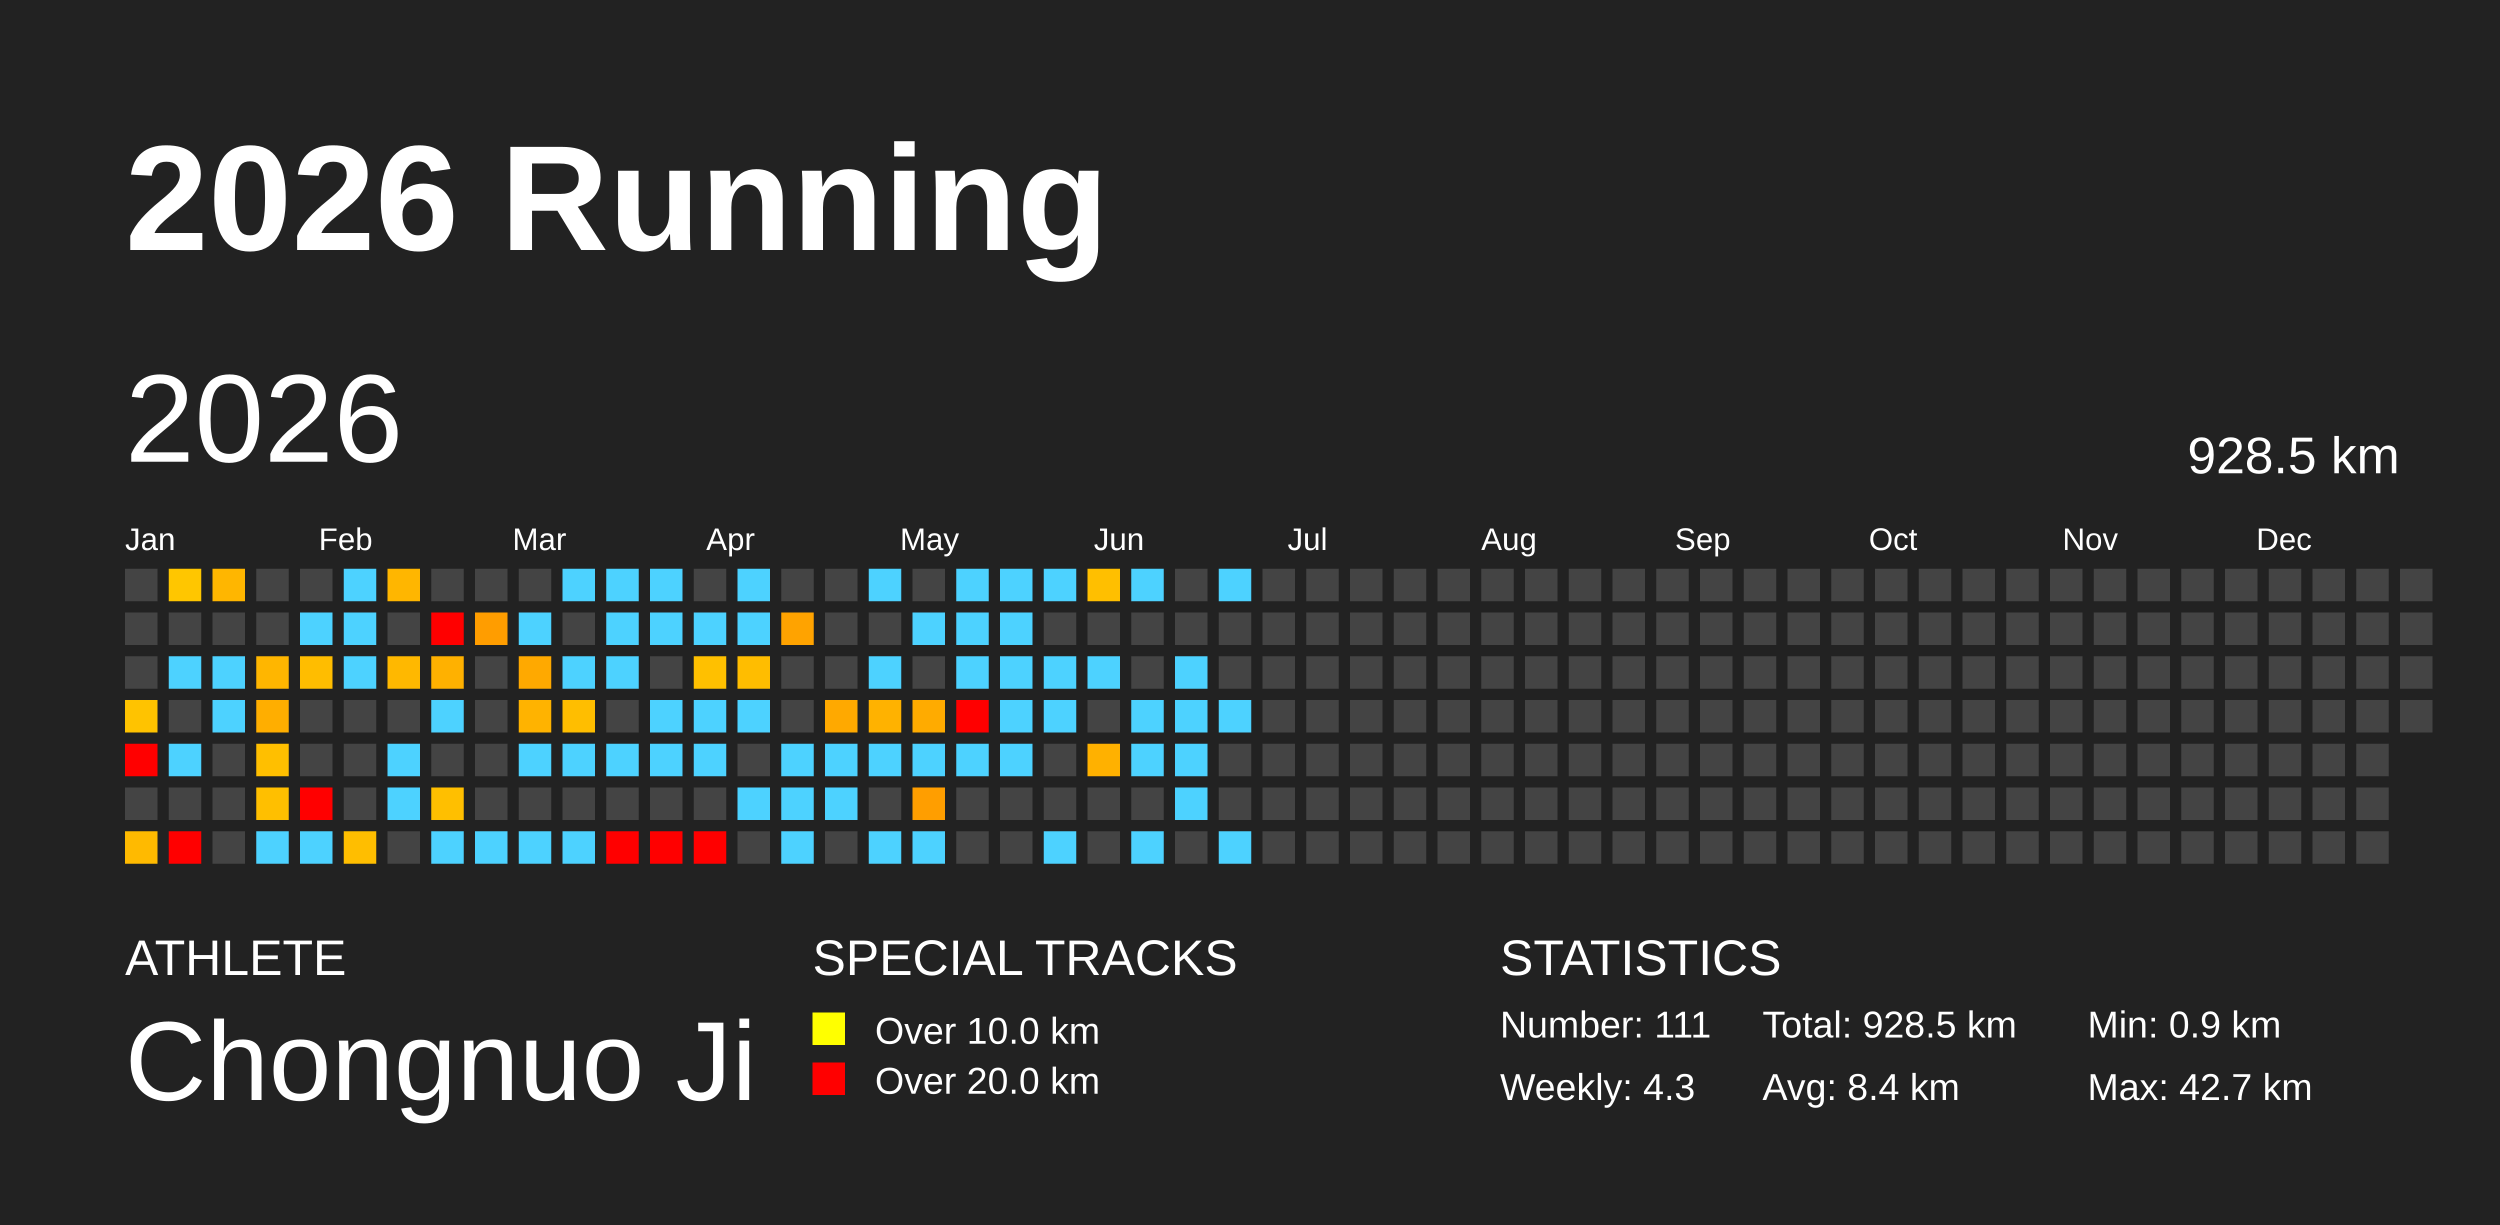
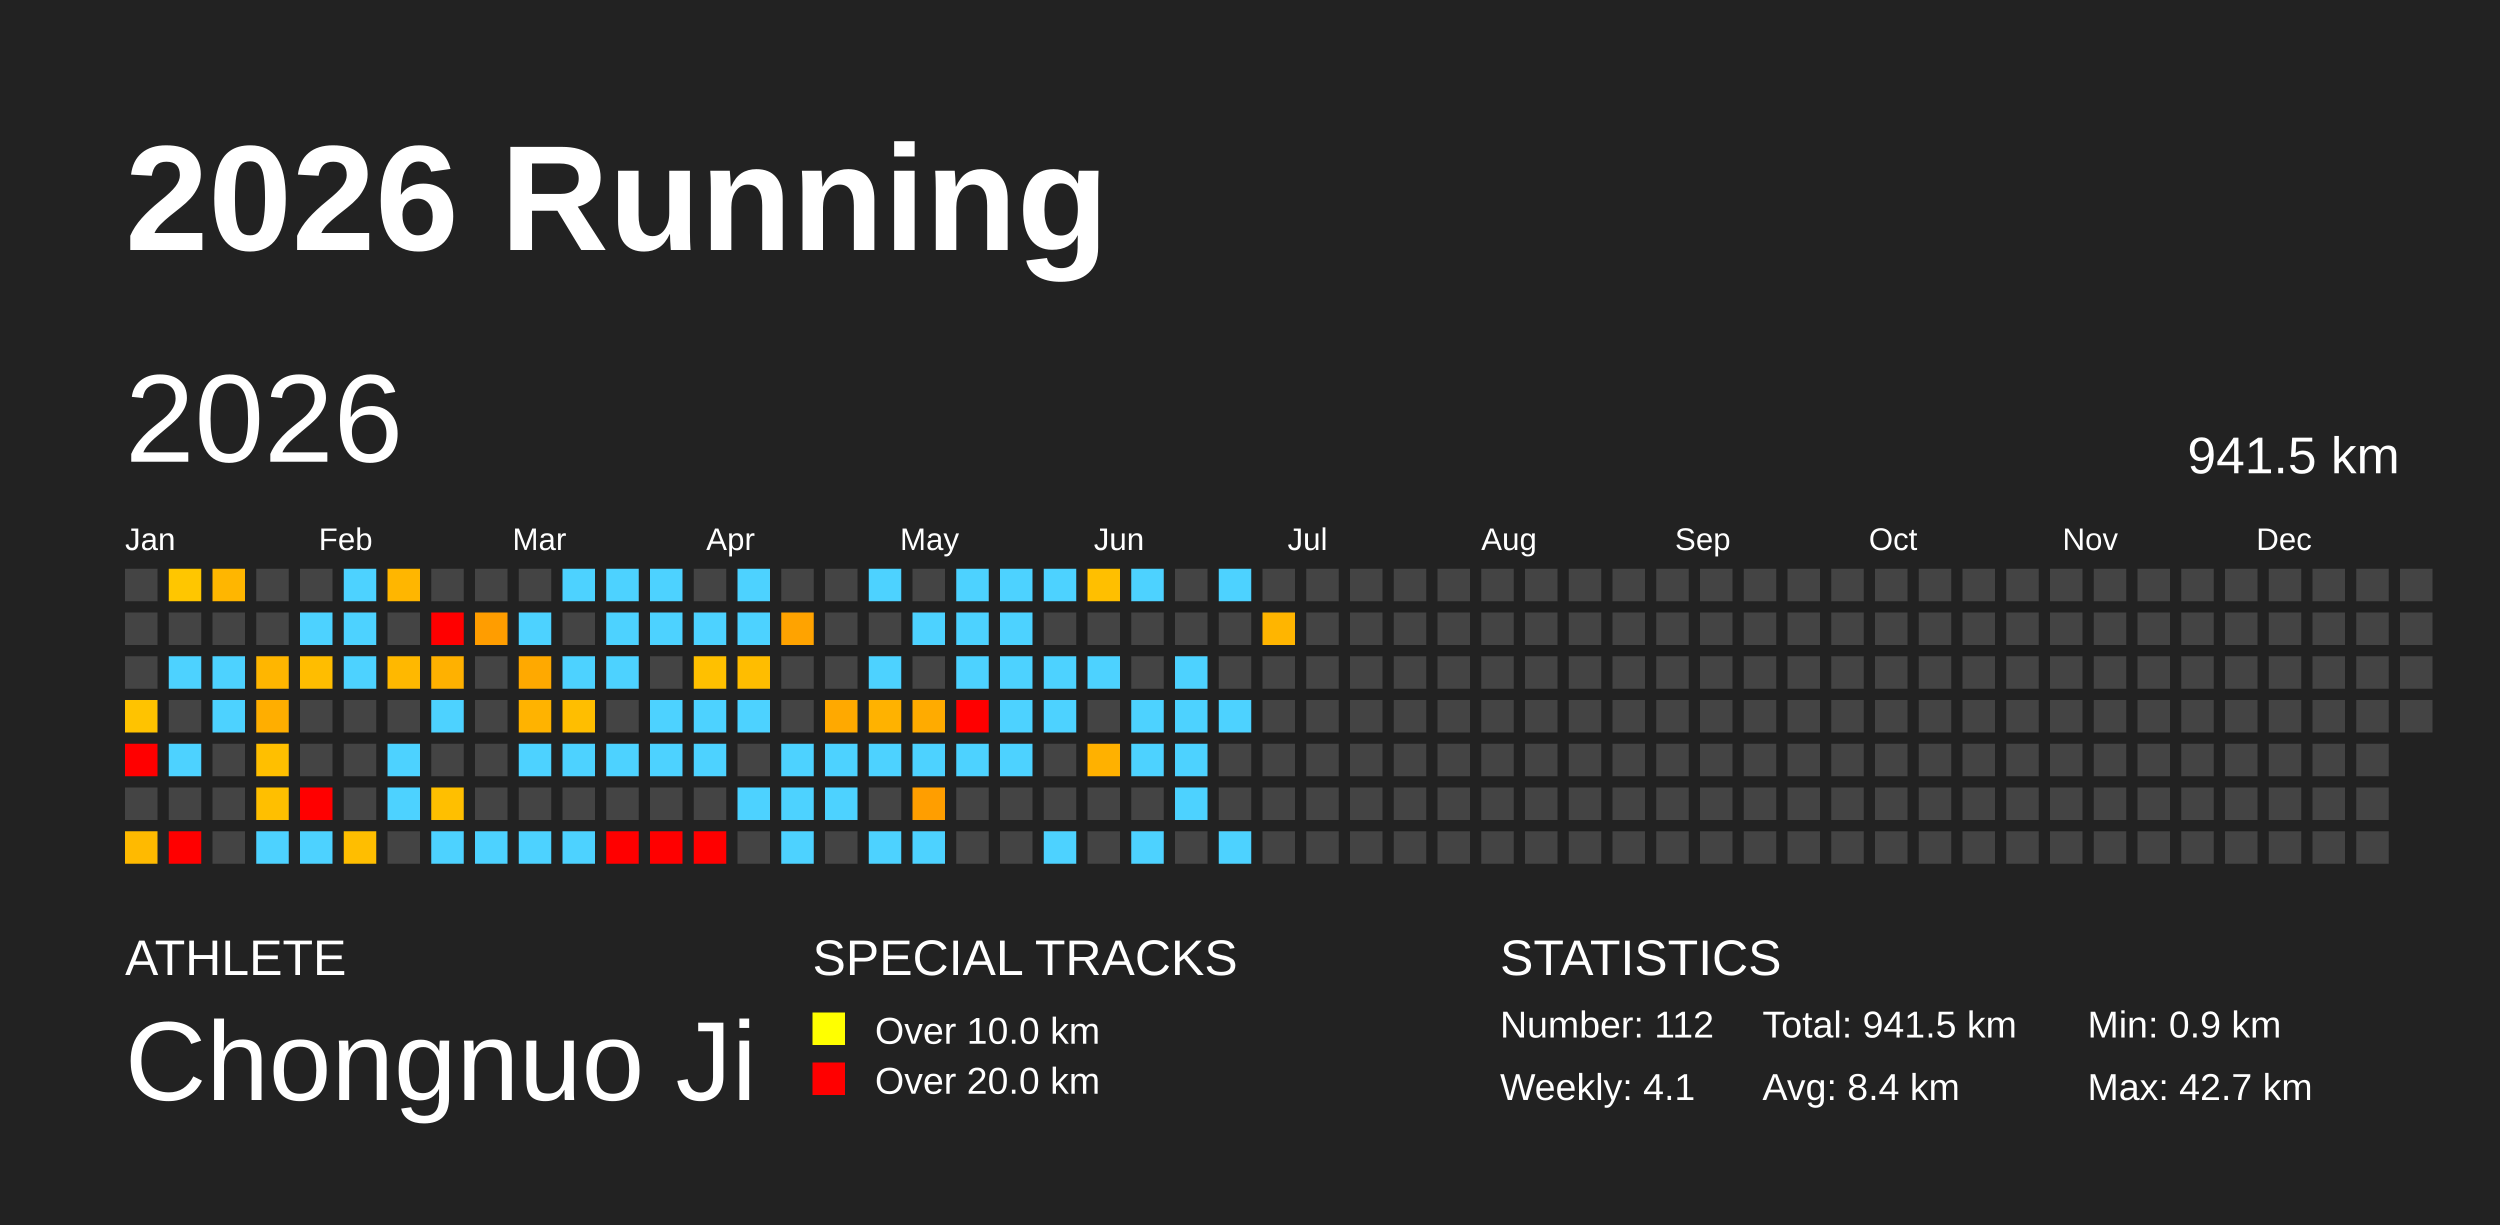
<svg xmlns="http://www.w3.org/2000/svg" baseProfile="full" height="98mm" version="1.1" viewBox="0,0,200,98" width="200mm">
  <defs />
  <rect fill="#222222" height="98" width="200" x="0" y="0" />
  <text fill="#FFFFFF" style="font-size:12px; font-family:Arial; font-weight:bold;" x="10" y="20">2026 Running</text>
  <text fill="#FFFFFF" style="font-size:4px; font-family:Arial" x="10" y="78">ATHLETE</text>
  <text fill="#FFFFFF" style="font-size:9px; font-family:Arial" x="10" y="88">Chongnuo Ji</text>
  <text fill="#FFFFFF" style="font-size:4px; font-family:Arial" x="65" y="78">SPECIAL TRACKS</text>
  <rect fill="yellow" height="2.6" width="2.6" x="65" y="81" />
  <text fill="#FFFFFF" style="font-size:3px; font-family:Arial" x="70" y="83.5">Over 10.0 km</text>
  <rect fill="red" height="2.6" width="2.6" x="65" y="85" />
  <text fill="#FFFFFF" style="font-size:3px; font-family:Arial" x="70" y="87.5">Over 20.0 km</text>
  <text fill="#FFFFFF" style="font-size:4px; font-family:Arial" x="120" y="78">STATISTICS</text>
-   <text fill="#FFFFFF" style="font-size:3px; font-family:Arial" x="120" y="83">Number: 111</text>
-   <text fill="#FFFFFF" style="font-size:3px; font-family:Arial" x="120" y="88">Weekly: 4.3</text>
-   <text fill="#FFFFFF" style="font-size:3px; font-family:Arial" x="141" y="83">Total: 928.5 km</text>
+   <text fill="#FFFFFF" style="font-size:3px; font-family:Arial" x="120" y="83">Number: 112</text>
+   <text fill="#FFFFFF" style="font-size:3px; font-family:Arial" x="120" y="88">Weekly: 4.1</text>
+   <text fill="#FFFFFF" style="font-size:3px; font-family:Arial" x="141" y="83">Total: 941.5 km</text>
  <text fill="#FFFFFF" style="font-size:3px; font-family:Arial" x="141" y="88">Avg: 8.4 km</text>
  <text fill="#FFFFFF" style="font-size:3px; font-family:Arial" x="167" y="83">Min: 0.9 km</text>
  <text fill="#FFFFFF" style="font-size:3px; font-family:Arial" x="167" y="88">Max: 42.7 km</text>
  <text dominant-baseline="hanging" fill="#FFFFFF" style="font-size:10.0px; font-family:Arial;" x="10" y="30">2026</text>
-   <text dominant-baseline="hanging" fill="#FFFFFF" style="font-size:4.125px; font-family:Arial;" x="175" y="35">928.5 km</text>
+   <text dominant-baseline="hanging" fill="#FFFFFF" style="font-size:4.125px; font-family:Arial;" x="175" y="35">941.5 km</text>
  <text fill="#FFFFFF" style="font-size:2.5px; font-family:Arial" x="10.0" y="44">Jan</text>
  <text fill="#FFFFFF" style="font-size:2.5px; font-family:Arial" x="25.5" y="44">Feb</text>
  <text fill="#FFFFFF" style="font-size:2.5px; font-family:Arial" x="41.0" y="44">Mar</text>
  <text fill="#FFFFFF" style="font-size:2.5px; font-family:Arial" x="56.5" y="44">Apr</text>
  <text fill="#FFFFFF" style="font-size:2.5px; font-family:Arial" x="72.0" y="44">May</text>
  <text fill="#FFFFFF" style="font-size:2.5px; font-family:Arial" x="87.5" y="44">Jun</text>
  <text fill="#FFFFFF" style="font-size:2.5px; font-family:Arial" x="103.0" y="44">Jul</text>
  <text fill="#FFFFFF" style="font-size:2.5px; font-family:Arial" x="118.5" y="44">Aug</text>
  <text fill="#FFFFFF" style="font-size:2.5px; font-family:Arial" x="134.0" y="44">Sep</text>
  <text fill="#FFFFFF" style="font-size:2.5px; font-family:Arial" x="149.5" y="44">Oct</text>
  <text fill="#FFFFFF" style="font-size:2.5px; font-family:Arial" x="165.0" y="44">Nov</text>
  <text fill="#FFFFFF" style="font-size:2.5px; font-family:Arial" x="180.5" y="44">Dec</text>
  <rect fill="#444444" height="2.6" width="2.6" x="10.0" y="45.5" />
  <rect fill="#444444" height="2.6" width="2.6" x="10.0" y="49.0" />
  <rect fill="#444444" height="2.6" width="2.6" x="10.0" y="52.5" />
  <rect fill="#ffc300" height="2.6" width="2.6" x="10.0" y="56.0" />
  <rect fill="red" height="2.6" width="2.6" x="10.0" y="59.5" />
  <rect fill="#444444" height="2.6" width="2.6" x="10.0" y="63.0" />
  <rect fill="#ffba00" height="2.6" width="2.6" x="10.0" y="66.5" />
  <rect fill="#ffc600" height="2.6" width="2.6" x="13.5" y="45.5" />
  <rect fill="#444444" height="2.6" width="2.6" x="13.5" y="49.0" />
  <rect fill="#4dd2ff" height="2.6" width="2.6" x="13.5" y="52.5" />
  <rect fill="#444444" height="2.6" width="2.6" x="13.5" y="56.0" />
  <rect fill="#4dd2ff" height="2.6" width="2.6" x="13.5" y="59.5" />
  <rect fill="#444444" height="2.6" width="2.6" x="13.5" y="63.0" />
  <rect fill="red" height="2.6" width="2.6" x="13.5" y="66.5" />
  <rect fill="#ffb600" height="2.6" width="2.6" x="17.0" y="45.5" />
  <rect fill="#444444" height="2.6" width="2.6" x="17.0" y="49.0" />
  <rect fill="#4dd2ff" height="2.6" width="2.6" x="17.0" y="52.5" />
  <rect fill="#4dd2ff" height="2.6" width="2.6" x="17.0" y="56.0" />
  <rect fill="#444444" height="2.6" width="2.6" x="17.0" y="59.5" />
  <rect fill="#444444" height="2.6" width="2.6" x="17.0" y="63.0" />
  <rect fill="#444444" height="2.6" width="2.6" x="17.0" y="66.5" />
  <rect fill="#444444" height="2.6" width="2.6" x="20.5" y="45.5" />
  <rect fill="#444444" height="2.6" width="2.6" x="20.5" y="49.0" />
  <rect fill="#ffb600" height="2.6" width="2.6" x="20.5" y="52.5" />
  <rect fill="#ffae00" height="2.6" width="2.6" x="20.5" y="56.0" />
  <rect fill="#ffbf00" height="2.6" width="2.6" x="20.5" y="59.5" />
  <rect fill="#ffbf00" height="2.6" width="2.6" x="20.5" y="63.0" />
  <rect fill="#4dd2ff" height="2.6" width="2.6" x="20.5" y="66.5" />
  <rect fill="#444444" height="2.6" width="2.6" x="24.0" y="45.5" />
  <rect fill="#4dd2ff" height="2.6" width="2.6" x="24.0" y="49.0" />
  <rect fill="#ffbd00" height="2.6" width="2.6" x="24.0" y="52.5" />
  <rect fill="#444444" height="2.6" width="2.6" x="24.0" y="56.0" />
  <rect fill="#444444" height="2.6" width="2.6" x="24.0" y="59.5" />
  <rect fill="red" height="2.6" width="2.6" x="24.0" y="63.0" />
  <rect fill="#4dd2ff" height="2.6" width="2.6" x="24.0" y="66.5" />
  <rect fill="#4dd2ff" height="2.6" width="2.6" x="27.5" y="45.5" />
  <rect fill="#4dd2ff" height="2.6" width="2.6" x="27.5" y="49.0" />
  <rect fill="#4dd2ff" height="2.6" width="2.6" x="27.5" y="52.5" />
  <rect fill="#444444" height="2.6" width="2.6" x="27.5" y="56.0" />
  <rect fill="#444444" height="2.6" width="2.6" x="27.5" y="59.5" />
  <rect fill="#444444" height="2.6" width="2.6" x="27.5" y="63.0" />
  <rect fill="#ffbe00" height="2.6" width="2.6" x="27.5" y="66.5" />
  <rect fill="#ffb600" height="2.6" width="2.6" x="31.0" y="45.5" />
  <rect fill="#444444" height="2.6" width="2.6" x="31.0" y="49.0" />
  <rect fill="#ffb800" height="2.6" width="2.6" x="31.0" y="52.5" />
  <rect fill="#444444" height="2.6" width="2.6" x="31.0" y="56.0" />
  <rect fill="#4dd2ff" height="2.6" width="2.6" x="31.0" y="59.5" />
  <rect fill="#4dd2ff" height="2.6" width="2.6" x="31.0" y="63.0" />
  <rect fill="#444444" height="2.6" width="2.6" x="31.0" y="66.5" />
  <rect fill="#444444" height="2.6" width="2.6" x="34.5" y="45.5" />
  <rect fill="red" height="2.6" width="2.6" x="34.5" y="49.0" />
  <rect fill="#ffb100" height="2.6" width="2.6" x="34.5" y="52.5" />
  <rect fill="#4dd2ff" height="2.6" width="2.6" x="34.5" y="56.0" />
  <rect fill="#444444" height="2.6" width="2.6" x="34.5" y="59.5" />
  <rect fill="#ffbf00" height="2.6" width="2.6" x="34.5" y="63.0" />
  <rect fill="#4dd2ff" height="2.6" width="2.6" x="34.5" y="66.5" />
  <rect fill="#444444" height="2.6" width="2.6" x="38.0" y="45.5" />
  <rect fill="#ff9d00" height="2.6" width="2.6" x="38.0" y="49.0" />
  <rect fill="#444444" height="2.6" width="2.6" x="38.0" y="52.5" />
  <rect fill="#444444" height="2.6" width="2.6" x="38.0" y="56.0" />
  <rect fill="#444444" height="2.6" width="2.6" x="38.0" y="59.5" />
  <rect fill="#444444" height="2.6" width="2.6" x="38.0" y="63.0" />
  <rect fill="#4dd2ff" height="2.6" width="2.6" x="38.0" y="66.5" />
  <rect fill="#444444" height="2.6" width="2.6" x="41.5" y="45.5" />
  <rect fill="#4dd2ff" height="2.6" width="2.6" x="41.5" y="49.0" />
  <rect fill="#ffa900" height="2.6" width="2.6" x="41.5" y="52.5" />
  <rect fill="#ffb300" height="2.6" width="2.6" x="41.5" y="56.0" />
  <rect fill="#4dd2ff" height="2.6" width="2.6" x="41.5" y="59.5" />
  <rect fill="#444444" height="2.6" width="2.6" x="41.5" y="63.0" />
  <rect fill="#4dd2ff" height="2.6" width="2.6" x="41.5" y="66.5" />
  <rect fill="#4dd2ff" height="2.6" width="2.6" x="45.0" y="45.5" />
  <rect fill="#444444" height="2.6" width="2.6" x="45.0" y="49.0" />
  <rect fill="#4dd2ff" height="2.6" width="2.6" x="45.0" y="52.5" />
  <rect fill="#ffbe00" height="2.6" width="2.6" x="45.0" y="56.0" />
  <rect fill="#4dd2ff" height="2.6" width="2.6" x="45.0" y="59.5" />
  <rect fill="#444444" height="2.6" width="2.6" x="45.0" y="63.0" />
  <rect fill="#4dd2ff" height="2.6" width="2.6" x="45.0" y="66.5" />
  <rect fill="#4dd2ff" height="2.6" width="2.6" x="48.5" y="45.5" />
  <rect fill="#4dd2ff" height="2.6" width="2.6" x="48.5" y="49.0" />
  <rect fill="#4dd2ff" height="2.6" width="2.6" x="48.5" y="52.5" />
  <rect fill="#444444" height="2.6" width="2.6" x="48.5" y="56.0" />
  <rect fill="#4dd2ff" height="2.6" width="2.6" x="48.5" y="59.5" />
  <rect fill="#444444" height="2.6" width="2.6" x="48.5" y="63.0" />
  <rect fill="red" height="2.6" width="2.6" x="48.5" y="66.5" />
  <rect fill="#4dd2ff" height="2.6" width="2.6" x="52.0" y="45.5" />
  <rect fill="#4dd2ff" height="2.6" width="2.6" x="52.0" y="49.0" />
  <rect fill="#444444" height="2.6" width="2.6" x="52.0" y="52.5" />
  <rect fill="#4dd2ff" height="2.6" width="2.6" x="52.0" y="56.0" />
  <rect fill="#4dd2ff" height="2.6" width="2.6" x="52.0" y="59.5" />
  <rect fill="#444444" height="2.6" width="2.6" x="52.0" y="63.0" />
  <rect fill="red" height="2.6" width="2.6" x="52.0" y="66.5" />
  <rect fill="#444444" height="2.6" width="2.6" x="55.5" y="45.5" />
  <rect fill="#4dd2ff" height="2.6" width="2.6" x="55.5" y="49.0" />
  <rect fill="#ffc000" height="2.6" width="2.6" x="55.5" y="52.5" />
  <rect fill="#4dd2ff" height="2.6" width="2.6" x="55.5" y="56.0" />
  <rect fill="#4dd2ff" height="2.6" width="2.6" x="55.5" y="59.5" />
  <rect fill="#444444" height="2.6" width="2.6" x="55.5" y="63.0" />
  <rect fill="red" height="2.6" width="2.6" x="55.5" y="66.5" />
  <rect fill="#4dd2ff" height="2.6" width="2.6" x="59.0" y="45.5" />
  <rect fill="#4dd2ff" height="2.6" width="2.6" x="59.0" y="49.0" />
  <rect fill="#ffbd00" height="2.6" width="2.6" x="59.0" y="52.5" />
  <rect fill="#4dd2ff" height="2.6" width="2.6" x="59.0" y="56.0" />
  <rect fill="#444444" height="2.6" width="2.6" x="59.0" y="59.5" />
  <rect fill="#4dd2ff" height="2.6" width="2.6" x="59.0" y="63.0" />
  <rect fill="#444444" height="2.6" width="2.6" x="59.0" y="66.5" />
  <rect fill="#444444" height="2.6" width="2.6" x="62.5" y="45.5" />
  <rect fill="#ffa300" height="2.6" width="2.6" x="62.5" y="49.0" />
  <rect fill="#444444" height="2.6" width="2.6" x="62.5" y="52.5" />
  <rect fill="#444444" height="2.6" width="2.6" x="62.5" y="56.0" />
  <rect fill="#4dd2ff" height="2.6" width="2.6" x="62.5" y="59.5" />
  <rect fill="#4dd2ff" height="2.6" width="2.6" x="62.5" y="63.0" />
  <rect fill="#4dd2ff" height="2.6" width="2.6" x="62.5" y="66.5" />
  <rect fill="#444444" height="2.6" width="2.6" x="66.0" y="45.5" />
  <rect fill="#444444" height="2.6" width="2.6" x="66.0" y="49.0" />
  <rect fill="#444444" height="2.6" width="2.6" x="66.0" y="52.5" />
  <rect fill="#ffa900" height="2.6" width="2.6" x="66.0" y="56.0" />
  <rect fill="#4dd2ff" height="2.6" width="2.6" x="66.0" y="59.5" />
  <rect fill="#4dd2ff" height="2.6" width="2.6" x="66.0" y="63.0" />
  <rect fill="#444444" height="2.6" width="2.6" x="66.0" y="66.5" />
  <rect fill="#4dd2ff" height="2.6" width="2.6" x="69.5" y="45.5" />
  <rect fill="#444444" height="2.6" width="2.6" x="69.5" y="49.0" />
  <rect fill="#4dd2ff" height="2.6" width="2.6" x="69.5" y="52.5" />
  <rect fill="#ffb200" height="2.6" width="2.6" x="69.5" y="56.0" />
  <rect fill="#4dd2ff" height="2.6" width="2.6" x="69.5" y="59.5" />
  <rect fill="#444444" height="2.6" width="2.6" x="69.5" y="63.0" />
  <rect fill="#4dd2ff" height="2.6" width="2.6" x="69.5" y="66.5" />
  <rect fill="#444444" height="2.6" width="2.6" x="73.0" y="45.5" />
  <rect fill="#4dd2ff" height="2.6" width="2.6" x="73.0" y="49.0" />
  <rect fill="#444444" height="2.6" width="2.6" x="73.0" y="52.5" />
  <rect fill="#ffab00" height="2.6" width="2.6" x="73.0" y="56.0" />
  <rect fill="#4dd2ff" height="2.6" width="2.6" x="73.0" y="59.5" />
  <rect fill="#ff9e00" height="2.6" width="2.6" x="73.0" y="63.0" />
  <rect fill="#4dd2ff" height="2.6" width="2.6" x="73.0" y="66.5" />
  <rect fill="#4dd2ff" height="2.6" width="2.6" x="76.5" y="45.5" />
  <rect fill="#4dd2ff" height="2.6" width="2.6" x="76.5" y="49.0" />
  <rect fill="#4dd2ff" height="2.6" width="2.6" x="76.5" y="52.5" />
  <rect fill="red" height="2.6" width="2.6" x="76.5" y="56.0" />
  <rect fill="#4dd2ff" height="2.6" width="2.6" x="76.5" y="59.5" />
  <rect fill="#444444" height="2.6" width="2.6" x="76.5" y="63.0" />
  <rect fill="#444444" height="2.6" width="2.6" x="76.5" y="66.5" />
  <rect fill="#4dd2ff" height="2.6" width="2.6" x="80.0" y="45.5" />
  <rect fill="#4dd2ff" height="2.6" width="2.6" x="80.0" y="49.0" />
  <rect fill="#4dd2ff" height="2.6" width="2.6" x="80.0" y="52.5" />
  <rect fill="#4dd2ff" height="2.6" width="2.6" x="80.0" y="56.0" />
  <rect fill="#4dd2ff" height="2.6" width="2.6" x="80.0" y="59.5" />
  <rect fill="#444444" height="2.6" width="2.6" x="80.0" y="63.0" />
  <rect fill="#444444" height="2.6" width="2.6" x="80.0" y="66.5" />
  <rect fill="#4dd2ff" height="2.6" width="2.6" x="83.5" y="45.5" />
  <rect fill="#444444" height="2.6" width="2.6" x="83.5" y="49.0" />
  <rect fill="#4dd2ff" height="2.6" width="2.6" x="83.5" y="52.5" />
  <rect fill="#4dd2ff" height="2.6" width="2.6" x="83.5" y="56.0" />
  <rect fill="#444444" height="2.6" width="2.6" x="83.5" y="59.5" />
  <rect fill="#444444" height="2.6" width="2.6" x="83.5" y="63.0" />
  <rect fill="#4dd2ff" height="2.6" width="2.6" x="83.5" y="66.5" />
  <rect fill="#ffbf00" height="2.6" width="2.6" x="87.0" y="45.5" />
  <rect fill="#444444" height="2.6" width="2.6" x="87.0" y="49.0" />
  <rect fill="#4dd2ff" height="2.6" width="2.6" x="87.0" y="52.5" />
  <rect fill="#444444" height="2.6" width="2.6" x="87.0" y="56.0" />
  <rect fill="#ffb100" height="2.6" width="2.6" x="87.0" y="59.5" />
  <rect fill="#444444" height="2.6" width="2.6" x="87.0" y="63.0" />
  <rect fill="#444444" height="2.6" width="2.6" x="87.0" y="66.5" />
  <rect fill="#4dd2ff" height="2.6" width="2.6" x="90.5" y="45.5" />
  <rect fill="#444444" height="2.6" width="2.6" x="90.5" y="49.0" />
  <rect fill="#444444" height="2.6" width="2.6" x="90.5" y="52.5" />
  <rect fill="#4dd2ff" height="2.6" width="2.6" x="90.5" y="56.0" />
  <rect fill="#4dd2ff" height="2.6" width="2.6" x="90.5" y="59.5" />
  <rect fill="#444444" height="2.6" width="2.6" x="90.5" y="63.0" />
  <rect fill="#4dd2ff" height="2.6" width="2.6" x="90.5" y="66.5" />
  <rect fill="#444444" height="2.6" width="2.6" x="94.0" y="45.5" />
  <rect fill="#444444" height="2.6" width="2.6" x="94.0" y="49.0" />
  <rect fill="#4dd2ff" height="2.6" width="2.6" x="94.0" y="52.5" />
  <rect fill="#4dd2ff" height="2.6" width="2.6" x="94.0" y="56.0" />
  <rect fill="#4dd2ff" height="2.6" width="2.6" x="94.0" y="59.5" />
  <rect fill="#4dd2ff" height="2.6" width="2.6" x="94.0" y="63.0" />
  <rect fill="#444444" height="2.6" width="2.6" x="94.0" y="66.5" />
  <rect fill="#4dd2ff" height="2.6" width="2.6" x="97.5" y="45.5" />
  <rect fill="#444444" height="2.6" width="2.6" x="97.5" y="49.0" />
  <rect fill="#444444" height="2.6" width="2.6" x="97.5" y="52.5" />
  <rect fill="#4dd2ff" height="2.6" width="2.6" x="97.5" y="56.0" />
  <rect fill="#444444" height="2.6" width="2.6" x="97.5" y="59.5" />
  <rect fill="#444444" height="2.6" width="2.6" x="97.5" y="63.0" />
  <rect fill="#4dd2ff" height="2.6" width="2.6" x="97.5" y="66.5" />
  <rect fill="#444444" height="2.6" width="2.6" x="101.0" y="45.5" />
-   <rect fill="#444444" height="2.6" width="2.6" x="101.0" y="49.0" />
+   <rect fill="#ffb500" height="2.6" width="2.6" x="101.0" y="49.0" />
  <rect fill="#444444" height="2.6" width="2.6" x="101.0" y="52.5" />
  <rect fill="#444444" height="2.6" width="2.6" x="101.0" y="56.0" />
  <rect fill="#444444" height="2.6" width="2.6" x="101.0" y="59.5" />
  <rect fill="#444444" height="2.6" width="2.6" x="101.0" y="63.0" />
  <rect fill="#444444" height="2.6" width="2.6" x="101.0" y="66.5" />
  <rect fill="#444444" height="2.6" width="2.6" x="104.5" y="45.5" />
  <rect fill="#444444" height="2.6" width="2.6" x="104.5" y="49.0" />
  <rect fill="#444444" height="2.6" width="2.6" x="104.5" y="52.5" />
  <rect fill="#444444" height="2.6" width="2.6" x="104.5" y="56.0" />
  <rect fill="#444444" height="2.6" width="2.6" x="104.5" y="59.5" />
  <rect fill="#444444" height="2.6" width="2.6" x="104.5" y="63.0" />
  <rect fill="#444444" height="2.6" width="2.6" x="104.5" y="66.5" />
  <rect fill="#444444" height="2.6" width="2.6" x="108.0" y="45.5" />
  <rect fill="#444444" height="2.6" width="2.6" x="108.0" y="49.0" />
  <rect fill="#444444" height="2.6" width="2.6" x="108.0" y="52.5" />
  <rect fill="#444444" height="2.6" width="2.6" x="108.0" y="56.0" />
  <rect fill="#444444" height="2.6" width="2.6" x="108.0" y="59.5" />
  <rect fill="#444444" height="2.6" width="2.6" x="108.0" y="63.0" />
  <rect fill="#444444" height="2.6" width="2.6" x="108.0" y="66.5" />
  <rect fill="#444444" height="2.6" width="2.6" x="111.5" y="45.5" />
  <rect fill="#444444" height="2.6" width="2.6" x="111.5" y="49.0" />
  <rect fill="#444444" height="2.6" width="2.6" x="111.5" y="52.5" />
  <rect fill="#444444" height="2.6" width="2.6" x="111.5" y="56.0" />
  <rect fill="#444444" height="2.6" width="2.6" x="111.5" y="59.5" />
  <rect fill="#444444" height="2.6" width="2.6" x="111.5" y="63.0" />
  <rect fill="#444444" height="2.6" width="2.6" x="111.5" y="66.5" />
  <rect fill="#444444" height="2.6" width="2.6" x="115.0" y="45.5" />
  <rect fill="#444444" height="2.6" width="2.6" x="115.0" y="49.0" />
  <rect fill="#444444" height="2.6" width="2.6" x="115.0" y="52.5" />
  <rect fill="#444444" height="2.6" width="2.6" x="115.0" y="56.0" />
  <rect fill="#444444" height="2.6" width="2.6" x="115.0" y="59.5" />
  <rect fill="#444444" height="2.6" width="2.6" x="115.0" y="63.0" />
  <rect fill="#444444" height="2.6" width="2.6" x="115.0" y="66.5" />
  <rect fill="#444444" height="2.6" width="2.6" x="118.5" y="45.5" />
  <rect fill="#444444" height="2.6" width="2.6" x="118.5" y="49.0" />
  <rect fill="#444444" height="2.6" width="2.6" x="118.5" y="52.5" />
  <rect fill="#444444" height="2.6" width="2.6" x="118.5" y="56.0" />
  <rect fill="#444444" height="2.6" width="2.6" x="118.5" y="59.5" />
  <rect fill="#444444" height="2.6" width="2.6" x="118.5" y="63.0" />
  <rect fill="#444444" height="2.6" width="2.6" x="118.5" y="66.5" />
  <rect fill="#444444" height="2.6" width="2.6" x="122.0" y="45.5" />
  <rect fill="#444444" height="2.6" width="2.6" x="122.0" y="49.0" />
  <rect fill="#444444" height="2.6" width="2.6" x="122.0" y="52.5" />
  <rect fill="#444444" height="2.6" width="2.6" x="122.0" y="56.0" />
  <rect fill="#444444" height="2.6" width="2.6" x="122.0" y="59.5" />
  <rect fill="#444444" height="2.6" width="2.6" x="122.0" y="63.0" />
  <rect fill="#444444" height="2.6" width="2.6" x="122.0" y="66.5" />
  <rect fill="#444444" height="2.6" width="2.6" x="125.5" y="45.5" />
  <rect fill="#444444" height="2.6" width="2.6" x="125.5" y="49.0" />
  <rect fill="#444444" height="2.6" width="2.6" x="125.5" y="52.5" />
  <rect fill="#444444" height="2.6" width="2.6" x="125.5" y="56.0" />
  <rect fill="#444444" height="2.6" width="2.6" x="125.5" y="59.5" />
  <rect fill="#444444" height="2.6" width="2.6" x="125.5" y="63.0" />
  <rect fill="#444444" height="2.6" width="2.6" x="125.5" y="66.5" />
  <rect fill="#444444" height="2.6" width="2.6" x="129.0" y="45.5" />
  <rect fill="#444444" height="2.6" width="2.6" x="129.0" y="49.0" />
  <rect fill="#444444" height="2.6" width="2.6" x="129.0" y="52.5" />
  <rect fill="#444444" height="2.6" width="2.6" x="129.0" y="56.0" />
  <rect fill="#444444" height="2.6" width="2.6" x="129.0" y="59.5" />
  <rect fill="#444444" height="2.6" width="2.6" x="129.0" y="63.0" />
  <rect fill="#444444" height="2.6" width="2.6" x="129.0" y="66.5" />
  <rect fill="#444444" height="2.6" width="2.6" x="132.5" y="45.5" />
  <rect fill="#444444" height="2.6" width="2.6" x="132.5" y="49.0" />
  <rect fill="#444444" height="2.6" width="2.6" x="132.5" y="52.5" />
  <rect fill="#444444" height="2.6" width="2.6" x="132.5" y="56.0" />
  <rect fill="#444444" height="2.6" width="2.6" x="132.5" y="59.5" />
  <rect fill="#444444" height="2.6" width="2.6" x="132.5" y="63.0" />
  <rect fill="#444444" height="2.6" width="2.6" x="132.5" y="66.5" />
  <rect fill="#444444" height="2.6" width="2.6" x="136.0" y="45.5" />
  <rect fill="#444444" height="2.6" width="2.6" x="136.0" y="49.0" />
  <rect fill="#444444" height="2.6" width="2.6" x="136.0" y="52.5" />
  <rect fill="#444444" height="2.6" width="2.6" x="136.0" y="56.0" />
  <rect fill="#444444" height="2.6" width="2.6" x="136.0" y="59.5" />
  <rect fill="#444444" height="2.6" width="2.6" x="136.0" y="63.0" />
  <rect fill="#444444" height="2.6" width="2.6" x="136.0" y="66.5" />
  <rect fill="#444444" height="2.6" width="2.6" x="139.5" y="45.5" />
  <rect fill="#444444" height="2.6" width="2.6" x="139.5" y="49.0" />
  <rect fill="#444444" height="2.6" width="2.6" x="139.5" y="52.5" />
  <rect fill="#444444" height="2.6" width="2.6" x="139.5" y="56.0" />
  <rect fill="#444444" height="2.6" width="2.6" x="139.5" y="59.5" />
  <rect fill="#444444" height="2.6" width="2.6" x="139.5" y="63.0" />
  <rect fill="#444444" height="2.6" width="2.6" x="139.5" y="66.5" />
  <rect fill="#444444" height="2.6" width="2.6" x="143.0" y="45.5" />
  <rect fill="#444444" height="2.6" width="2.6" x="143.0" y="49.0" />
  <rect fill="#444444" height="2.6" width="2.6" x="143.0" y="52.5" />
  <rect fill="#444444" height="2.6" width="2.6" x="143.0" y="56.0" />
  <rect fill="#444444" height="2.6" width="2.6" x="143.0" y="59.5" />
  <rect fill="#444444" height="2.6" width="2.6" x="143.0" y="63.0" />
  <rect fill="#444444" height="2.6" width="2.6" x="143.0" y="66.5" />
  <rect fill="#444444" height="2.6" width="2.6" x="146.5" y="45.5" />
  <rect fill="#444444" height="2.6" width="2.6" x="146.5" y="49.0" />
  <rect fill="#444444" height="2.6" width="2.6" x="146.5" y="52.5" />
  <rect fill="#444444" height="2.6" width="2.6" x="146.5" y="56.0" />
  <rect fill="#444444" height="2.6" width="2.6" x="146.5" y="59.5" />
  <rect fill="#444444" height="2.6" width="2.6" x="146.5" y="63.0" />
  <rect fill="#444444" height="2.6" width="2.6" x="146.5" y="66.5" />
  <rect fill="#444444" height="2.6" width="2.6" x="150.0" y="45.5" />
  <rect fill="#444444" height="2.6" width="2.6" x="150.0" y="49.0" />
  <rect fill="#444444" height="2.6" width="2.6" x="150.0" y="52.5" />
  <rect fill="#444444" height="2.6" width="2.6" x="150.0" y="56.0" />
  <rect fill="#444444" height="2.6" width="2.6" x="150.0" y="59.5" />
  <rect fill="#444444" height="2.6" width="2.6" x="150.0" y="63.0" />
  <rect fill="#444444" height="2.6" width="2.6" x="150.0" y="66.5" />
  <rect fill="#444444" height="2.6" width="2.6" x="153.5" y="45.5" />
  <rect fill="#444444" height="2.6" width="2.6" x="153.5" y="49.0" />
  <rect fill="#444444" height="2.6" width="2.6" x="153.5" y="52.5" />
  <rect fill="#444444" height="2.6" width="2.6" x="153.5" y="56.0" />
  <rect fill="#444444" height="2.6" width="2.6" x="153.5" y="59.5" />
  <rect fill="#444444" height="2.6" width="2.6" x="153.5" y="63.0" />
  <rect fill="#444444" height="2.6" width="2.6" x="153.5" y="66.5" />
  <rect fill="#444444" height="2.6" width="2.6" x="157.0" y="45.5" />
  <rect fill="#444444" height="2.6" width="2.6" x="157.0" y="49.0" />
  <rect fill="#444444" height="2.6" width="2.6" x="157.0" y="52.5" />
  <rect fill="#444444" height="2.6" width="2.6" x="157.0" y="56.0" />
  <rect fill="#444444" height="2.6" width="2.6" x="157.0" y="59.5" />
  <rect fill="#444444" height="2.6" width="2.6" x="157.0" y="63.0" />
  <rect fill="#444444" height="2.6" width="2.6" x="157.0" y="66.5" />
  <rect fill="#444444" height="2.6" width="2.6" x="160.5" y="45.5" />
  <rect fill="#444444" height="2.6" width="2.6" x="160.5" y="49.0" />
  <rect fill="#444444" height="2.6" width="2.6" x="160.5" y="52.5" />
  <rect fill="#444444" height="2.6" width="2.6" x="160.5" y="56.0" />
  <rect fill="#444444" height="2.6" width="2.6" x="160.5" y="59.5" />
  <rect fill="#444444" height="2.6" width="2.6" x="160.5" y="63.0" />
  <rect fill="#444444" height="2.6" width="2.6" x="160.5" y="66.5" />
  <rect fill="#444444" height="2.6" width="2.6" x="164.0" y="45.5" />
  <rect fill="#444444" height="2.6" width="2.6" x="164.0" y="49.0" />
  <rect fill="#444444" height="2.6" width="2.6" x="164.0" y="52.5" />
  <rect fill="#444444" height="2.6" width="2.6" x="164.0" y="56.0" />
  <rect fill="#444444" height="2.6" width="2.6" x="164.0" y="59.5" />
  <rect fill="#444444" height="2.6" width="2.6" x="164.0" y="63.0" />
  <rect fill="#444444" height="2.6" width="2.6" x="164.0" y="66.5" />
  <rect fill="#444444" height="2.6" width="2.6" x="167.5" y="45.5" />
  <rect fill="#444444" height="2.6" width="2.6" x="167.5" y="49.0" />
  <rect fill="#444444" height="2.6" width="2.6" x="167.5" y="52.5" />
  <rect fill="#444444" height="2.6" width="2.6" x="167.5" y="56.0" />
  <rect fill="#444444" height="2.6" width="2.6" x="167.5" y="59.5" />
  <rect fill="#444444" height="2.6" width="2.6" x="167.5" y="63.0" />
  <rect fill="#444444" height="2.6" width="2.6" x="167.5" y="66.5" />
  <rect fill="#444444" height="2.6" width="2.6" x="171.0" y="45.5" />
  <rect fill="#444444" height="2.6" width="2.6" x="171.0" y="49.0" />
  <rect fill="#444444" height="2.6" width="2.6" x="171.0" y="52.5" />
  <rect fill="#444444" height="2.6" width="2.6" x="171.0" y="56.0" />
  <rect fill="#444444" height="2.6" width="2.6" x="171.0" y="59.5" />
  <rect fill="#444444" height="2.6" width="2.6" x="171.0" y="63.0" />
  <rect fill="#444444" height="2.6" width="2.6" x="171.0" y="66.5" />
  <rect fill="#444444" height="2.6" width="2.6" x="174.5" y="45.5" />
  <rect fill="#444444" height="2.6" width="2.6" x="174.5" y="49.0" />
  <rect fill="#444444" height="2.6" width="2.6" x="174.5" y="52.5" />
  <rect fill="#444444" height="2.6" width="2.6" x="174.5" y="56.0" />
  <rect fill="#444444" height="2.6" width="2.6" x="174.5" y="59.5" />
  <rect fill="#444444" height="2.6" width="2.6" x="174.5" y="63.0" />
  <rect fill="#444444" height="2.6" width="2.6" x="174.5" y="66.5" />
  <rect fill="#444444" height="2.6" width="2.6" x="178.0" y="45.5" />
  <rect fill="#444444" height="2.6" width="2.6" x="178.0" y="49.0" />
  <rect fill="#444444" height="2.6" width="2.6" x="178.0" y="52.5" />
  <rect fill="#444444" height="2.6" width="2.6" x="178.0" y="56.0" />
  <rect fill="#444444" height="2.6" width="2.6" x="178.0" y="59.5" />
  <rect fill="#444444" height="2.6" width="2.6" x="178.0" y="63.0" />
  <rect fill="#444444" height="2.6" width="2.6" x="178.0" y="66.5" />
  <rect fill="#444444" height="2.6" width="2.6" x="181.5" y="45.5" />
  <rect fill="#444444" height="2.6" width="2.6" x="181.5" y="49.0" />
  <rect fill="#444444" height="2.6" width="2.6" x="181.5" y="52.5" />
  <rect fill="#444444" height="2.6" width="2.6" x="181.5" y="56.0" />
  <rect fill="#444444" height="2.6" width="2.6" x="181.5" y="59.5" />
  <rect fill="#444444" height="2.6" width="2.6" x="181.5" y="63.0" />
  <rect fill="#444444" height="2.6" width="2.6" x="181.5" y="66.5" />
  <rect fill="#444444" height="2.6" width="2.6" x="185.0" y="45.5" />
  <rect fill="#444444" height="2.6" width="2.6" x="185.0" y="49.0" />
  <rect fill="#444444" height="2.6" width="2.6" x="185.0" y="52.5" />
  <rect fill="#444444" height="2.6" width="2.6" x="185.0" y="56.0" />
  <rect fill="#444444" height="2.6" width="2.6" x="185.0" y="59.5" />
  <rect fill="#444444" height="2.6" width="2.6" x="185.0" y="63.0" />
  <rect fill="#444444" height="2.6" width="2.6" x="185.0" y="66.5" />
  <rect fill="#444444" height="2.6" width="2.6" x="188.5" y="45.5" />
  <rect fill="#444444" height="2.6" width="2.6" x="188.5" y="49.0" />
  <rect fill="#444444" height="2.6" width="2.6" x="188.5" y="52.5" />
  <rect fill="#444444" height="2.6" width="2.6" x="188.5" y="56.0" />
  <rect fill="#444444" height="2.6" width="2.6" x="188.5" y="59.5" />
  <rect fill="#444444" height="2.6" width="2.6" x="188.5" y="63.0" />
  <rect fill="#444444" height="2.6" width="2.6" x="188.5" y="66.5" />
  <rect fill="#444444" height="2.6" width="2.6" x="192.0" y="45.5" />
  <rect fill="#444444" height="2.6" width="2.6" x="192.0" y="49.0" />
  <rect fill="#444444" height="2.6" width="2.6" x="192.0" y="52.5" />
  <rect fill="#444444" height="2.6" width="2.6" x="192.0" y="56.0" />
</svg>
